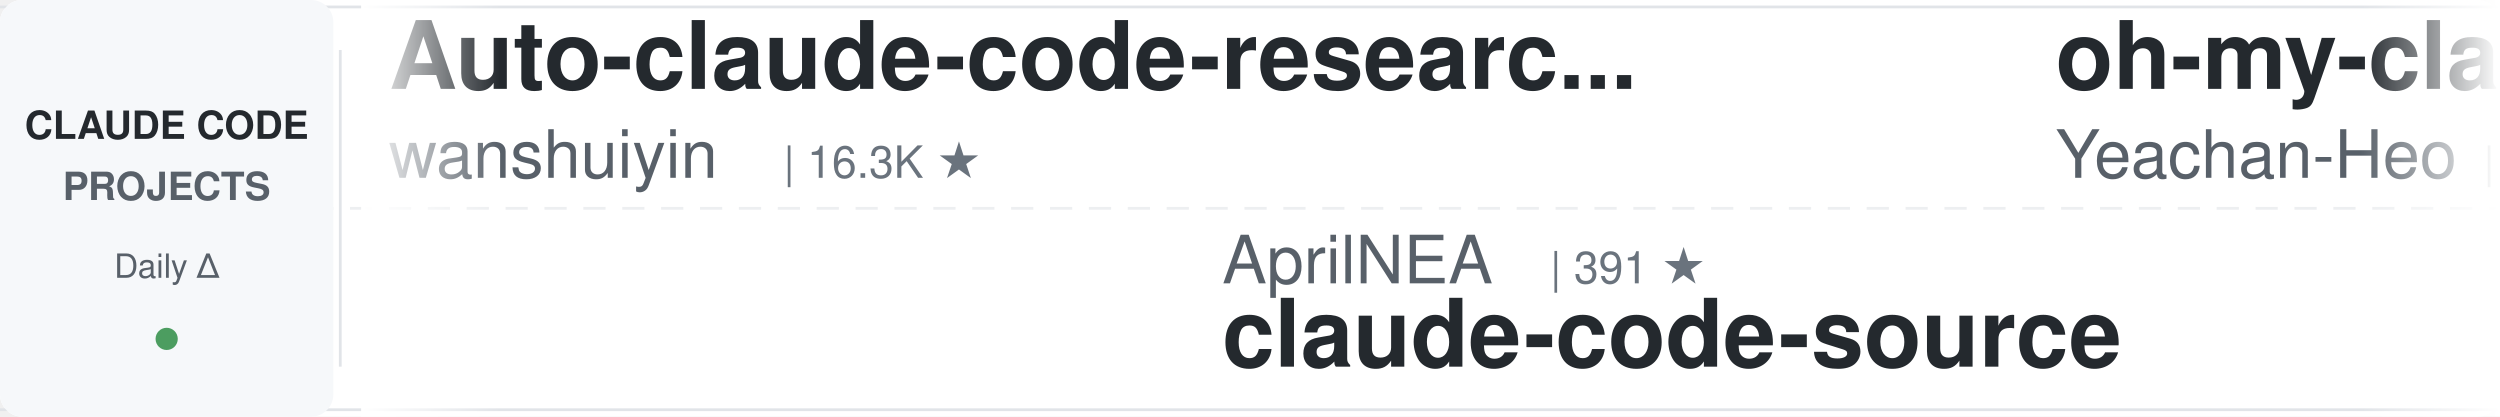
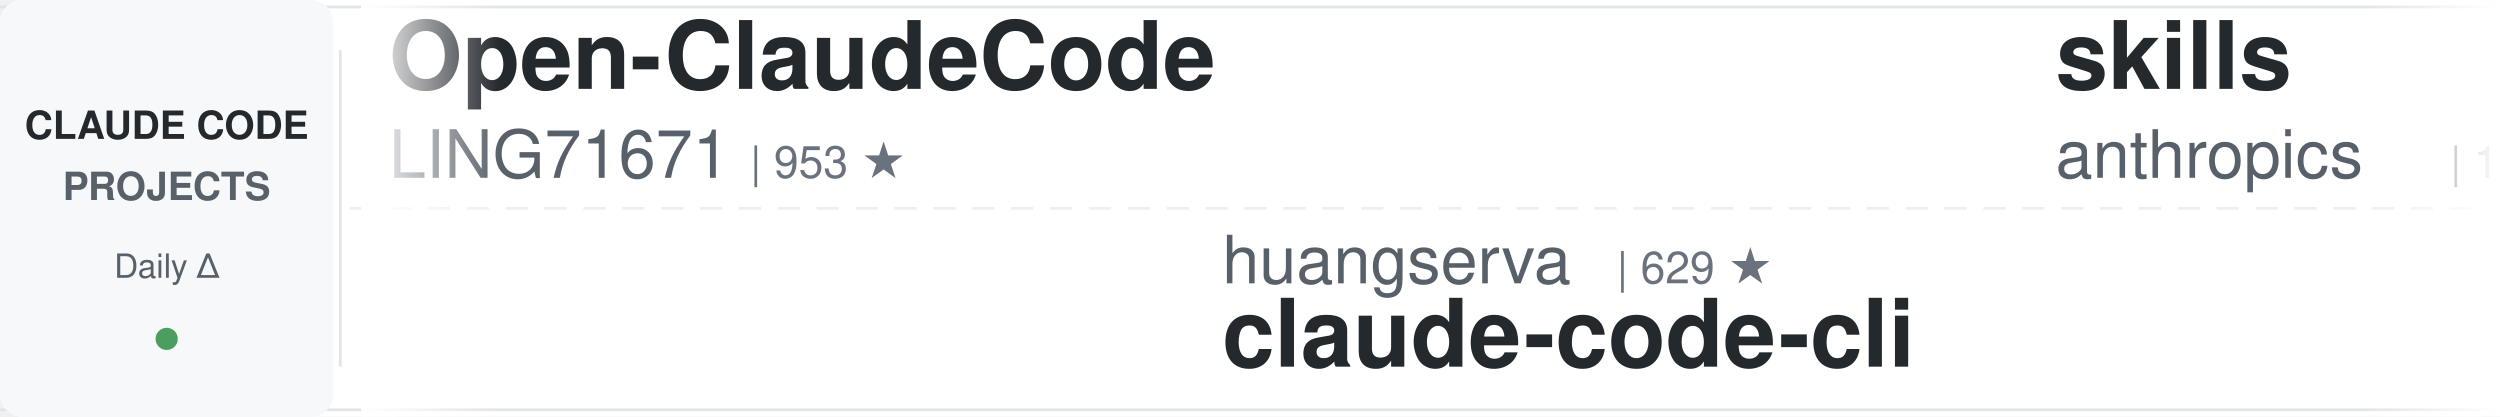
<svg xmlns="http://www.w3.org/2000/svg" width="900" height="150">
  <defs>
    <linearGradient id="leftFade" x1="0%" y1="0%" x2="100%" y2="0%">
      <stop offset="0%" style="stop-color:#ffffff;stop-opacity:1" />
      <stop offset="100%" style="stop-color:#ffffff;stop-opacity:0" />
    </linearGradient>
    <linearGradient id="rightFade" x1="0%" y1="0%" x2="100%" y2="0%">
      <stop offset="0%" style="stop-color:#ffffff;stop-opacity:0" />
      <stop offset="100%" style="stop-color:#ffffff;stop-opacity:1" />
    </linearGradient>
  </defs>
  <rect width="900" height="150" fill="#ffffff" rx="8" />
  <rect x="0" y="2" width="900" height="1" fill="#e1e4e8" />
  <rect x="0" y="147" width="900" height="1" fill="#e1e4e8" />
  <line x1="0" y1="75" x2="900" y2="75" stroke="#e1e4e8" stroke-width="1" stroke-dasharray="8 6" opacity="0.6" />
  <rect x="0" y="0" width="120" height="150" fill="#f6f8fa" rx="8" />
  <text x="60" y="50" font-family="-apple-system, BlinkMacSystemFont, 'Segoe UI', Helvetica, Arial, sans-serif" font-size="14" font-weight="600" fill="#24292e" text-anchor="middle">CLAUDE CODE</text>
  <text x="60" y="72" font-family="-apple-system, BlinkMacSystemFont, 'Segoe UI', Helvetica, Arial, sans-serif" font-size="14" font-weight="600" fill="#586069" text-anchor="middle">PROJECTS</text>
  <text x="60" y="100" font-family="-apple-system, BlinkMacSystemFont, 'Segoe UI', Helvetica, Arial, sans-serif" font-size="12" font-weight="500" fill="#586069" text-anchor="middle">Daily Δ</text>
  <circle cx="60" cy="122" r="4" fill="#22863a" opacity="0.8" />
  <rect x="122" y="18" width="1" height="114" fill="#e1e4e8" />
  <clipPath id="tickerClip">
    <rect x="130" y="0" width="770" height="150" />
  </clipPath>
  <g clip-path="url(#tickerClip)">
    <g id="tickerItems">
      <animateTransform attributeName="transform" attributeType="XML" type="translate" from="0 0" to="-3000 0" dur="54s" repeatCount="indefinite" />
      <g transform="translate(0, 0)">
-         <text x="140" y="32" font-family="-apple-system, BlinkMacSystemFont, 'Segoe UI', Helvetica, Arial, sans-serif" font-size="34" font-weight="600" fill="#24292e">Auto-claude-code-researc...</text>
-         <text x="140" y="64" font-family="-apple-system, BlinkMacSystemFont, 'Segoe UI', Helvetica, Arial, sans-serif" font-size="24" font-weight="400" fill="#586069">wanshuiyin</text>
-         <text x="282" y="64" font-family="-apple-system, BlinkMacSystemFont, 'Segoe UI', Helvetica, Arial, sans-serif" font-size="16" font-weight="500" fill="#6a737d">| 16.3K ★</text>
+         <text x="140" y="32" font-family="-apple-system, BlinkMacSystemFont, 'Segoe UI', Helvetica, Arial, sans-serif" font-size="34" font-weight="600" fill="#24292e">Open-ClaudeCode</text>
+         <text x="140" y="64" font-family="-apple-system, BlinkMacSystemFont, 'Segoe UI', Helvetica, Arial, sans-serif" font-size="24" font-weight="400" fill="#586069">LING71671</text>
+         <text x="270" y="64" font-family="-apple-system, BlinkMacSystemFont, 'Segoe UI', Helvetica, Arial, sans-serif" font-size="16" font-weight="500" fill="#6a737d">| 953 ★</text>
      </g>
      <g transform="translate(300, 0)">
-         <text x="140" y="102" font-family="-apple-system, BlinkMacSystemFont, 'Segoe UI', Helvetica, Arial, sans-serif" font-size="24" font-weight="400" fill="#586069">AprilNEA</text>
-         <text x="258" y="102" font-family="-apple-system, BlinkMacSystemFont, 'Segoe UI', Helvetica, Arial, sans-serif" font-size="16" font-weight="500" fill="#6a737d">| 391 ★</text>
-         <text x="140" y="132" font-family="-apple-system, BlinkMacSystemFont, 'Segoe UI', Helvetica, Arial, sans-serif" font-size="34" font-weight="600" fill="#24292e">claude-code-source</text>
+         <text x="140" y="102" font-family="-apple-system, BlinkMacSystemFont, 'Segoe UI', Helvetica, Arial, sans-serif" font-size="24" font-weight="400" fill="#586069">huangserva</text>
+         <text x="282" y="102" font-family="-apple-system, BlinkMacSystemFont, 'Segoe UI', Helvetica, Arial, sans-serif" font-size="16" font-weight="500" fill="#6a737d">| 629 ★</text>
+         <text x="140" y="132" font-family="-apple-system, BlinkMacSystemFont, 'Segoe UI', Helvetica, Arial, sans-serif" font-size="34" font-weight="600" fill="#24292e">claude-code-cli</text>
      </g>
      <g transform="translate(600, 0)">
-         <text x="140" y="32" font-family="-apple-system, BlinkMacSystemFont, 'Segoe UI', Helvetica, Arial, sans-serif" font-size="34" font-weight="600" fill="#24292e">oh-my-claudecode</text>
-         <text x="140" y="64" font-family="-apple-system, BlinkMacSystemFont, 'Segoe UI', Helvetica, Arial, sans-serif" font-size="24" font-weight="400" fill="#586069">Yeachan-Heo</text>
-         <text x="294" y="64" font-family="-apple-system, BlinkMacSystemFont, 'Segoe UI', Helvetica, Arial, sans-serif" font-size="16" font-weight="500" fill="#6a737d">| 39.2K ★</text>
+         <text x="140" y="32" font-family="-apple-system, BlinkMacSystemFont, 'Segoe UI', Helvetica, Arial, sans-serif" font-size="34" font-weight="600" fill="#24292e">skills</text>
+         <text x="140" y="64" font-family="-apple-system, BlinkMacSystemFont, 'Segoe UI', Helvetica, Arial, sans-serif" font-size="24" font-weight="400" fill="#586069">anthropics</text>
+         <text x="282" y="64" font-family="-apple-system, BlinkMacSystemFont, 'Segoe UI', Helvetica, Arial, sans-serif" font-size="16" font-weight="500" fill="#6a737d">| 177.0K ★</text>
      </g>
      <g transform="translate(900, 0)">
-         <text x="140" y="102" font-family="-apple-system, BlinkMacSystemFont, 'Segoe UI', Helvetica, Arial, sans-serif" font-size="24" font-weight="400" fill="#586069">asgeirtj</text>
-         <text x="258" y="102" font-family="-apple-system, BlinkMacSystemFont, 'Segoe UI', Helvetica, Arial, sans-serif" font-size="16" font-weight="500" fill="#6a737d">| 67.4K ★</text>
-         <text x="140" y="132" font-family="-apple-system, BlinkMacSystemFont, 'Segoe UI', Helvetica, Arial, sans-serif" font-size="34" font-weight="600" fill="#24292e">system_prompts_leaks</text>
+         <text x="140" y="102" font-family="-apple-system, BlinkMacSystemFont, 'Segoe UI', Helvetica, Arial, sans-serif" font-size="24" font-weight="400" fill="#586069">luyao618</text>
+         <text x="258" y="102" font-family="-apple-system, BlinkMacSystemFont, 'Segoe UI', Helvetica, Arial, sans-serif" font-size="16" font-weight="500" fill="#6a737d">| 1.7K ★</text>
+         <text x="140" y="132" font-family="-apple-system, BlinkMacSystemFont, 'Segoe UI', Helvetica, Arial, sans-serif" font-size="34" font-weight="600" fill="#24292e">Claude-Code-Source-Study</text>
      </g>
      <g transform="translate(1200, 0)">
-         <text x="140" y="32" font-family="-apple-system, BlinkMacSystemFont, 'Segoe UI', Helvetica, Arial, sans-serif" font-size="34" font-weight="600" fill="#24292e">claude-code-hooks-master...</text>
-         <text x="140" y="64" font-family="-apple-system, BlinkMacSystemFont, 'Segoe UI', Helvetica, Arial, sans-serif" font-size="24" font-weight="400" fill="#586069">disler</text>
-         <text x="234" y="64" font-family="-apple-system, BlinkMacSystemFont, 'Segoe UI', Helvetica, Arial, sans-serif" font-size="16" font-weight="500" fill="#6a737d">| 3.9K ★</text>
+         <text x="140" y="32" font-family="-apple-system, BlinkMacSystemFont, 'Segoe UI', Helvetica, Arial, sans-serif" font-size="34" font-weight="600" fill="#24292e">claude-code-telegram</text>
+         <text x="140" y="64" font-family="-apple-system, BlinkMacSystemFont, 'Segoe UI', Helvetica, Arial, sans-serif" font-size="24" font-weight="400" fill="#586069">overwirehq</text>
+         <text x="282" y="64" font-family="-apple-system, BlinkMacSystemFont, 'Segoe UI', Helvetica, Arial, sans-serif" font-size="16" font-weight="500" fill="#6a737d">| 2.8K ★</text>
      </g>
      <g transform="translate(1500, 0)">
-         <text x="140" y="102" font-family="-apple-system, BlinkMacSystemFont, 'Segoe UI', Helvetica, Arial, sans-serif" font-size="24" font-weight="400" fill="#586069">kodu-ai</text>
-         <text x="246" y="102" font-family="-apple-system, BlinkMacSystemFont, 'Segoe UI', Helvetica, Arial, sans-serif" font-size="16" font-weight="500" fill="#6a737d">| 5.2K ★</text>
-         <text x="140" y="132" font-family="-apple-system, BlinkMacSystemFont, 'Segoe UI', Helvetica, Arial, sans-serif" font-size="34" font-weight="600" fill="#24292e">claude-coder</text>
+         <text x="140" y="102" font-family="-apple-system, BlinkMacSystemFont, 'Segoe UI', Helvetica, Arial, sans-serif" font-size="24" font-weight="400" fill="#586069">feiskyer</text>
+         <text x="258" y="102" font-family="-apple-system, BlinkMacSystemFont, 'Segoe UI', Helvetica, Arial, sans-serif" font-size="16" font-weight="500" fill="#6a737d">| 1.7K ★</text>
+         <text x="140" y="132" font-family="-apple-system, BlinkMacSystemFont, 'Segoe UI', Helvetica, Arial, sans-serif" font-size="34" font-weight="600" fill="#24292e">claude-code-settings</text>
      </g>
      <g transform="translate(1800, 0)">
-         <text x="140" y="32" font-family="-apple-system, BlinkMacSystemFont, 'Segoe UI', Helvetica, Arial, sans-serif" font-size="34" font-weight="600" fill="#24292e">how-claude-code-works</text>
-         <text x="140" y="64" font-family="-apple-system, BlinkMacSystemFont, 'Segoe UI', Helvetica, Arial, sans-serif" font-size="24" font-weight="400" fill="#586069">Windy3f3f3f3f</text>
-         <text x="318" y="64" font-family="-apple-system, BlinkMacSystemFont, 'Segoe UI', Helvetica, Arial, sans-serif" font-size="16" font-weight="500" fill="#6a737d">| 3.6K ★</text>
+         <text x="140" y="32" font-family="-apple-system, BlinkMacSystemFont, 'Segoe UI', Helvetica, Arial, sans-serif" font-size="34" font-weight="600" fill="#24292e">my-claude-code-setup</text>
+         <text x="140" y="64" font-family="-apple-system, BlinkMacSystemFont, 'Segoe UI', Helvetica, Arial, sans-serif" font-size="24" font-weight="400" fill="#586069">centminmod</text>
+         <text x="282" y="64" font-family="-apple-system, BlinkMacSystemFont, 'Segoe UI', Helvetica, Arial, sans-serif" font-size="16" font-weight="500" fill="#6a737d">| 2.6K ★</text>
      </g>
      <g transform="translate(2100, 0)">
+         <text x="140" y="102" font-family="-apple-system, BlinkMacSystemFont, 'Segoe UI', Helvetica, Arial, sans-serif" font-size="24" font-weight="400" fill="#586069">Pimzino</text>
+         <text x="246" y="102" font-family="-apple-system, BlinkMacSystemFont, 'Segoe UI', Helvetica, Arial, sans-serif" font-size="16" font-weight="500" fill="#6a737d">| 3.9K ★</text>
+         <text x="140" y="132" font-family="-apple-system, BlinkMacSystemFont, 'Segoe UI', Helvetica, Arial, sans-serif" font-size="34" font-weight="600" fill="#24292e">claude-code-spec-workflo...</text>
+       </g>
+       <g transform="translate(2400, 0)">
+         <text x="140" y="32" font-family="-apple-system, BlinkMacSystemFont, 'Segoe UI', Helvetica, Arial, sans-serif" font-size="34" font-weight="600" fill="#24292e">claude-code-from-scratch</text>
+         <text x="140" y="64" font-family="-apple-system, BlinkMacSystemFont, 'Segoe UI', Helvetica, Arial, sans-serif" font-size="24" font-weight="400" fill="#586069">Windy3f3f3f3f</text>
+         <text x="318" y="64" font-family="-apple-system, BlinkMacSystemFont, 'Segoe UI', Helvetica, Arial, sans-serif" font-size="16" font-weight="500" fill="#6a737d">| 2.7K ★</text>
+       </g>
+       <g transform="translate(2700, 0)">
        <text x="140" y="102" font-family="-apple-system, BlinkMacSystemFont, 'Segoe UI', Helvetica, Arial, sans-serif" font-size="24" font-weight="400" fill="#586069">andrew-kramer-inno</text>
        <text x="378" y="102" font-family="-apple-system, BlinkMacSystemFont, 'Segoe UI', Helvetica, Arial, sans-serif" font-size="16" font-weight="500" fill="#6a737d">| 596 ★</text>
        <text x="140" y="132" font-family="-apple-system, BlinkMacSystemFont, 'Segoe UI', Helvetica, Arial, sans-serif" font-size="34" font-weight="600" fill="#24292e">claude-code-source-build</text>
      </g>
-       <g transform="translate(2400, 0)">
-         <text x="140" y="32" font-family="-apple-system, BlinkMacSystemFont, 'Segoe UI', Helvetica, Arial, sans-serif" font-size="34" font-weight="600" fill="#24292e">claude-code-base-action</text>
-         <text x="140" y="64" font-family="-apple-system, BlinkMacSystemFont, 'Segoe UI', Helvetica, Arial, sans-serif" font-size="24" font-weight="400" fill="#586069">anthropics</text>
-         <text x="282" y="64" font-family="-apple-system, BlinkMacSystemFont, 'Segoe UI', Helvetica, Arial, sans-serif" font-size="16" font-weight="500" fill="#6a737d">| 986 ★</text>
-       </g>
-       <g transform="translate(2700, 0)">
-         <text x="140" y="102" font-family="-apple-system, BlinkMacSystemFont, 'Segoe UI', Helvetica, Arial, sans-serif" font-size="24" font-weight="400" fill="#586069">anthropics</text>
-         <text x="282" y="102" font-family="-apple-system, BlinkMacSystemFont, 'Segoe UI', Helvetica, Arial, sans-serif" font-size="16" font-weight="500" fill="#6a737d">| 6.2K ★</text>
-         <text x="140" y="132" font-family="-apple-system, BlinkMacSystemFont, 'Segoe UI', Helvetica, Arial, sans-serif" font-size="34" font-weight="600" fill="#24292e">claude-code-security-rev...</text>
-       </g>
      <g transform="translate(3000, 0)">
-         <text x="140" y="32" font-family="-apple-system, BlinkMacSystemFont, 'Segoe UI', Helvetica, Arial, sans-serif" font-size="34" font-weight="600" fill="#24292e">Auto-claude-code-researc...</text>
-         <text x="140" y="64" font-family="-apple-system, BlinkMacSystemFont, 'Segoe UI', Helvetica, Arial, sans-serif" font-size="24" font-weight="400" fill="#586069">wanshuiyin</text>
-         <text x="282" y="64" font-family="-apple-system, BlinkMacSystemFont, 'Segoe UI', Helvetica, Arial, sans-serif" font-size="16" font-weight="500" fill="#6a737d">| 16.3K ★</text>
+         <text x="140" y="32" font-family="-apple-system, BlinkMacSystemFont, 'Segoe UI', Helvetica, Arial, sans-serif" font-size="34" font-weight="600" fill="#24292e">Open-ClaudeCode</text>
+         <text x="140" y="64" font-family="-apple-system, BlinkMacSystemFont, 'Segoe UI', Helvetica, Arial, sans-serif" font-size="24" font-weight="400" fill="#586069">LING71671</text>
+         <text x="270" y="64" font-family="-apple-system, BlinkMacSystemFont, 'Segoe UI', Helvetica, Arial, sans-serif" font-size="16" font-weight="500" fill="#6a737d">| 953 ★</text>
      </g>
      <g transform="translate(3300, 0)">
-         <text x="140" y="102" font-family="-apple-system, BlinkMacSystemFont, 'Segoe UI', Helvetica, Arial, sans-serif" font-size="24" font-weight="400" fill="#586069">AprilNEA</text>
-         <text x="258" y="102" font-family="-apple-system, BlinkMacSystemFont, 'Segoe UI', Helvetica, Arial, sans-serif" font-size="16" font-weight="500" fill="#6a737d">| 391 ★</text>
-         <text x="140" y="132" font-family="-apple-system, BlinkMacSystemFont, 'Segoe UI', Helvetica, Arial, sans-serif" font-size="34" font-weight="600" fill="#24292e">claude-code-source</text>
+         <text x="140" y="102" font-family="-apple-system, BlinkMacSystemFont, 'Segoe UI', Helvetica, Arial, sans-serif" font-size="24" font-weight="400" fill="#586069">huangserva</text>
+         <text x="282" y="102" font-family="-apple-system, BlinkMacSystemFont, 'Segoe UI', Helvetica, Arial, sans-serif" font-size="16" font-weight="500" fill="#6a737d">| 629 ★</text>
+         <text x="140" y="132" font-family="-apple-system, BlinkMacSystemFont, 'Segoe UI', Helvetica, Arial, sans-serif" font-size="34" font-weight="600" fill="#24292e">claude-code-cli</text>
      </g>
      <g transform="translate(3600, 0)">
-         <text x="140" y="32" font-family="-apple-system, BlinkMacSystemFont, 'Segoe UI', Helvetica, Arial, sans-serif" font-size="34" font-weight="600" fill="#24292e">oh-my-claudecode</text>
-         <text x="140" y="64" font-family="-apple-system, BlinkMacSystemFont, 'Segoe UI', Helvetica, Arial, sans-serif" font-size="24" font-weight="400" fill="#586069">Yeachan-Heo</text>
-         <text x="294" y="64" font-family="-apple-system, BlinkMacSystemFont, 'Segoe UI', Helvetica, Arial, sans-serif" font-size="16" font-weight="500" fill="#6a737d">| 39.2K ★</text>
+         <text x="140" y="32" font-family="-apple-system, BlinkMacSystemFont, 'Segoe UI', Helvetica, Arial, sans-serif" font-size="34" font-weight="600" fill="#24292e">skills</text>
+         <text x="140" y="64" font-family="-apple-system, BlinkMacSystemFont, 'Segoe UI', Helvetica, Arial, sans-serif" font-size="24" font-weight="400" fill="#586069">anthropics</text>
+         <text x="282" y="64" font-family="-apple-system, BlinkMacSystemFont, 'Segoe UI', Helvetica, Arial, sans-serif" font-size="16" font-weight="500" fill="#6a737d">| 177.0K ★</text>
      </g>
      <g transform="translate(3900, 0)">
-         <text x="140" y="102" font-family="-apple-system, BlinkMacSystemFont, 'Segoe UI', Helvetica, Arial, sans-serif" font-size="24" font-weight="400" fill="#586069">asgeirtj</text>
-         <text x="258" y="102" font-family="-apple-system, BlinkMacSystemFont, 'Segoe UI', Helvetica, Arial, sans-serif" font-size="16" font-weight="500" fill="#6a737d">| 67.4K ★</text>
-         <text x="140" y="132" font-family="-apple-system, BlinkMacSystemFont, 'Segoe UI', Helvetica, Arial, sans-serif" font-size="34" font-weight="600" fill="#24292e">system_prompts_leaks</text>
+         <text x="140" y="102" font-family="-apple-system, BlinkMacSystemFont, 'Segoe UI', Helvetica, Arial, sans-serif" font-size="24" font-weight="400" fill="#586069">luyao618</text>
+         <text x="258" y="102" font-family="-apple-system, BlinkMacSystemFont, 'Segoe UI', Helvetica, Arial, sans-serif" font-size="16" font-weight="500" fill="#6a737d">| 1.7K ★</text>
+         <text x="140" y="132" font-family="-apple-system, BlinkMacSystemFont, 'Segoe UI', Helvetica, Arial, sans-serif" font-size="34" font-weight="600" fill="#24292e">Claude-Code-Source-Study</text>
      </g>
    </g>
  </g>
  <rect x="130" y="0" width="50" height="150" fill="url(#leftFade)" />
  <rect x="850" y="0" width="50" height="150" fill="url(#rightFade)" />
</svg>
